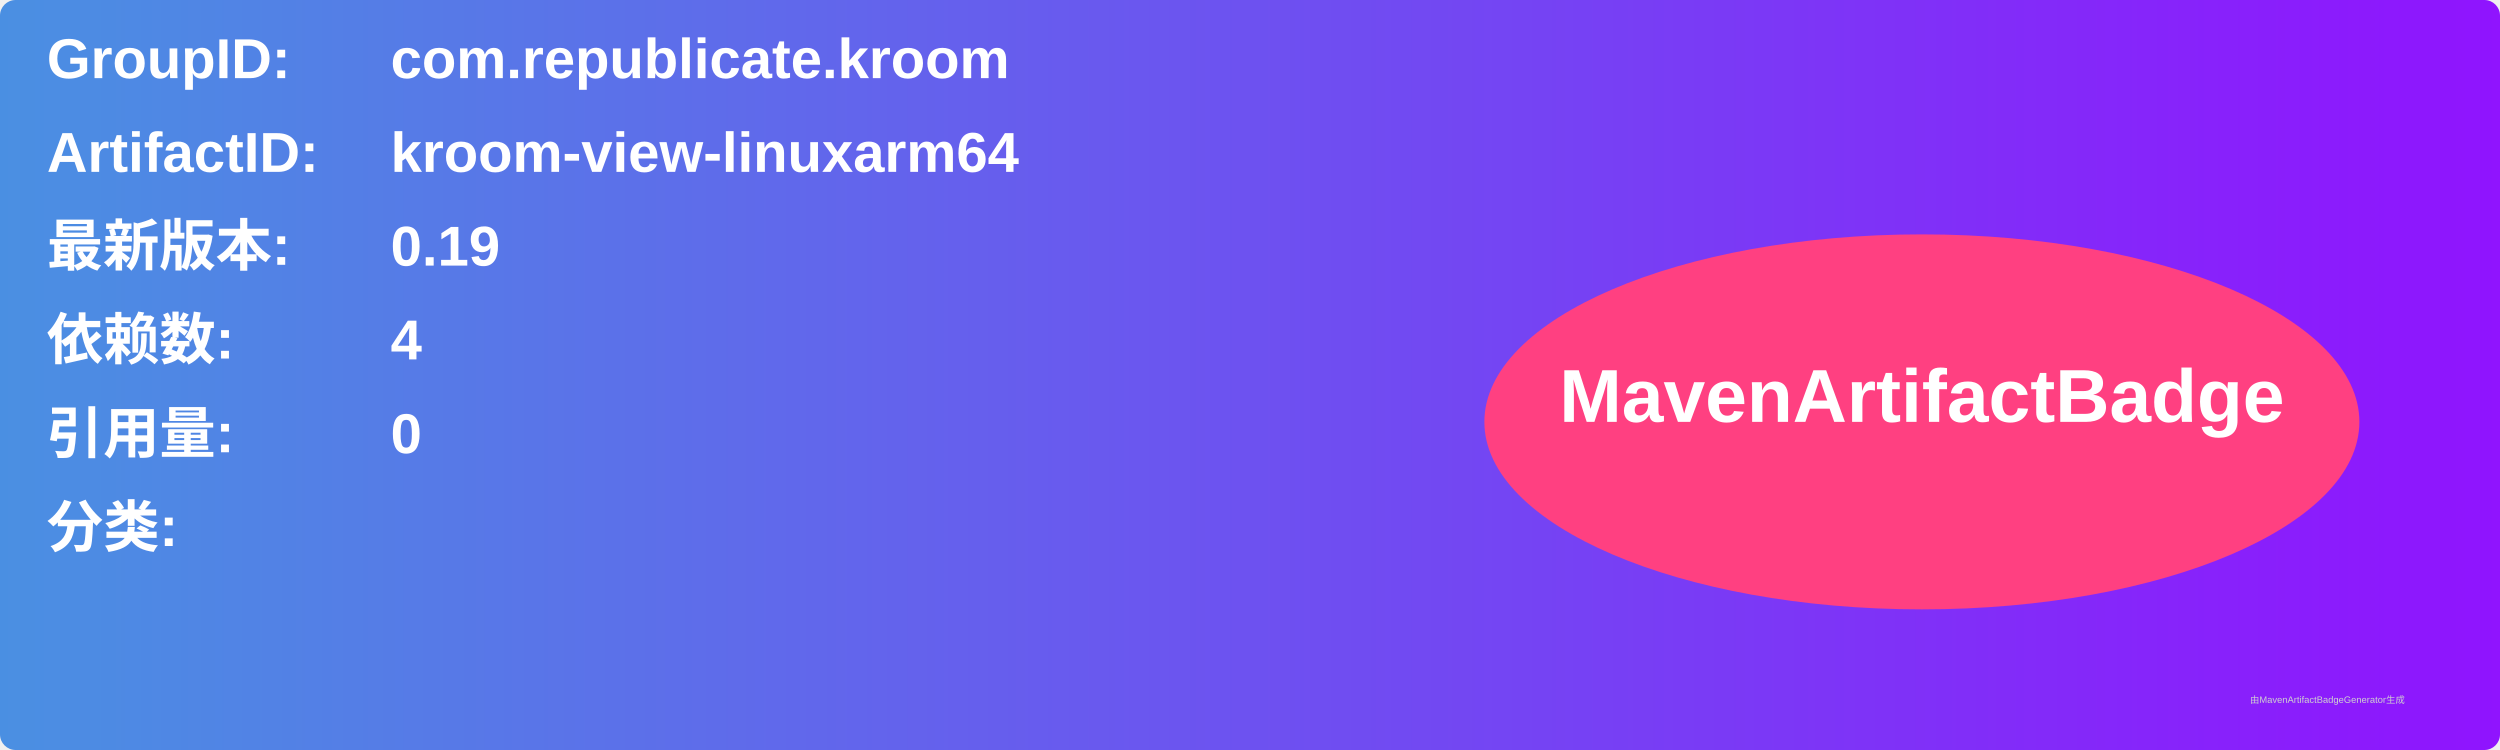
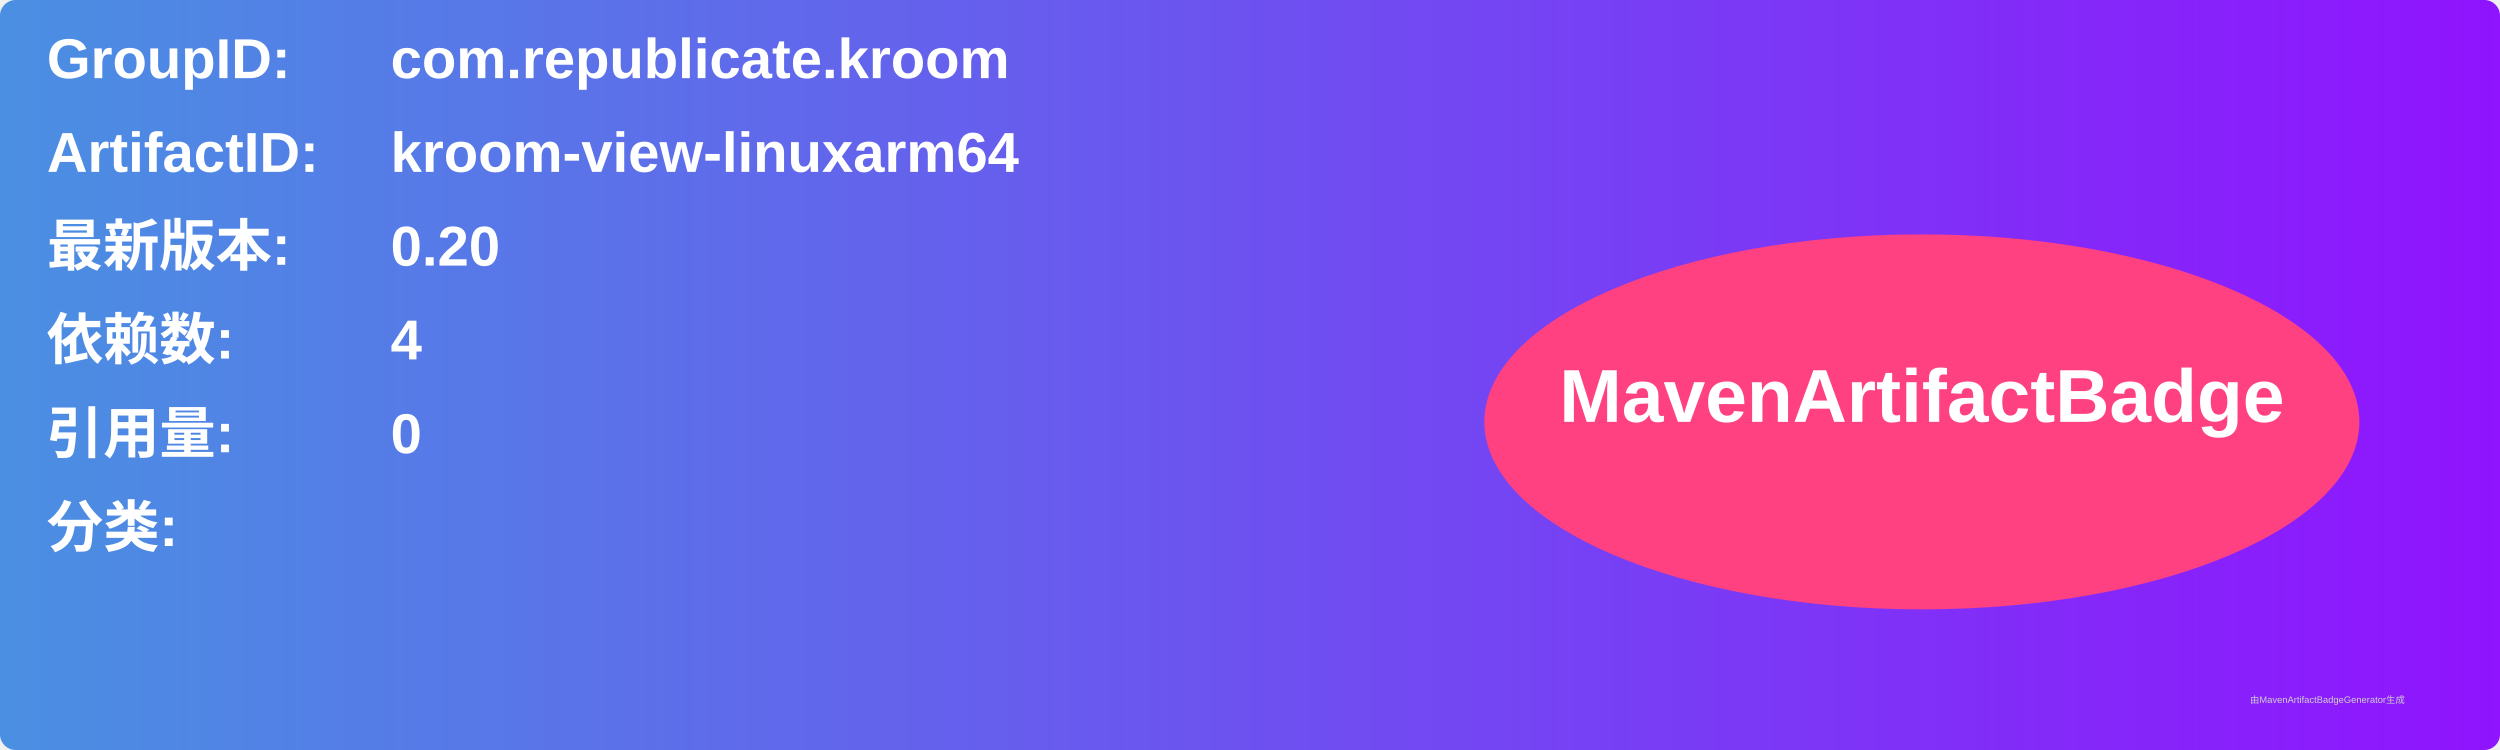
<svg xmlns="http://www.w3.org/2000/svg" width="800" height="240" viewBox="0 0 800 240">
  <linearGradient id="grad" x1="0%" y1="0%" x2="100%" y2="0%">
    <stop offset="0%" stop-color="#4a90e2" />
    <stop offset="100%" stop-color="#9013fe" />
  </linearGradient>
  <rect width="100%" height="100%" rx="5" ry="5" fill="url(#grad)" />
  <g transform="translate(15, 15)">
    <text x="0" y="10" font-family="Arial" font-size="18" fill="white" font-weight="bold" width="260">GroupID:</text>
    <text x="110" y="10" font-family="Arial" font-size="18" fill="white" font-weight="bold" width="460">com.republicate.kroom</text>
    <text x="0" y="40" font-family="Arial" font-size="18" fill="white" font-weight="bold" width="260">ArtifactID:</text>
    <text x="110" y="40" font-family="Arial" font-size="18" fill="white" font-weight="bold" width="460">kroom-view-linuxarm64</text>
    <text x="0" y="70" font-family="Arial" font-size="18" fill="white" font-weight="bold">最新版本:</text>
    <text x="110" y="70" font-family="Arial" font-size="18" fill="white" font-weight="bold">
-       <tspan font-weight="bold">0.19</tspan>
+       <tspan font-weight="bold">0.20</tspan>
    </text>
    <text x="0" y="100" font-family="Arial" font-size="18" fill="white" font-weight="bold">依赖数: </text>
    <text x="110" y="100" font-family="Arial" font-size="18" fill="white">
      <tspan font-weight="bold">4</tspan>
    </text>
    <text x="0" y="130" font-family="Arial" font-size="18" fill="white" font-weight="bold">引用量: </text>
    <text x="110" y="130" font-family="Arial" font-size="18" fill="white">
      <tspan font-weight="bold">0</tspan>
    </text>
    <text x="0" y="160" font-family="Arial" font-size="18" fill="white" font-weight="bold">分类:</text>
    <text x="10" y="190" font-family="Arial" font-size="10" fill="white">
      <tspan font-weight="bold" />
    </text>
    <ellipse cx="600" cy="120" rx="140" ry="60" fill="#ff4081" />
    <text x="600" y="120" text-anchor="middle" font-family="Arial" font-size="24" fill="white" font-weight="bold">MavenArtifactBadge</text>
  </g>
  <text x="720" y="225" font-family="Arial" font-size="3" fill="#d0d0d0">由MavenArtifactBadgeGenerator生成</text>
</svg>
